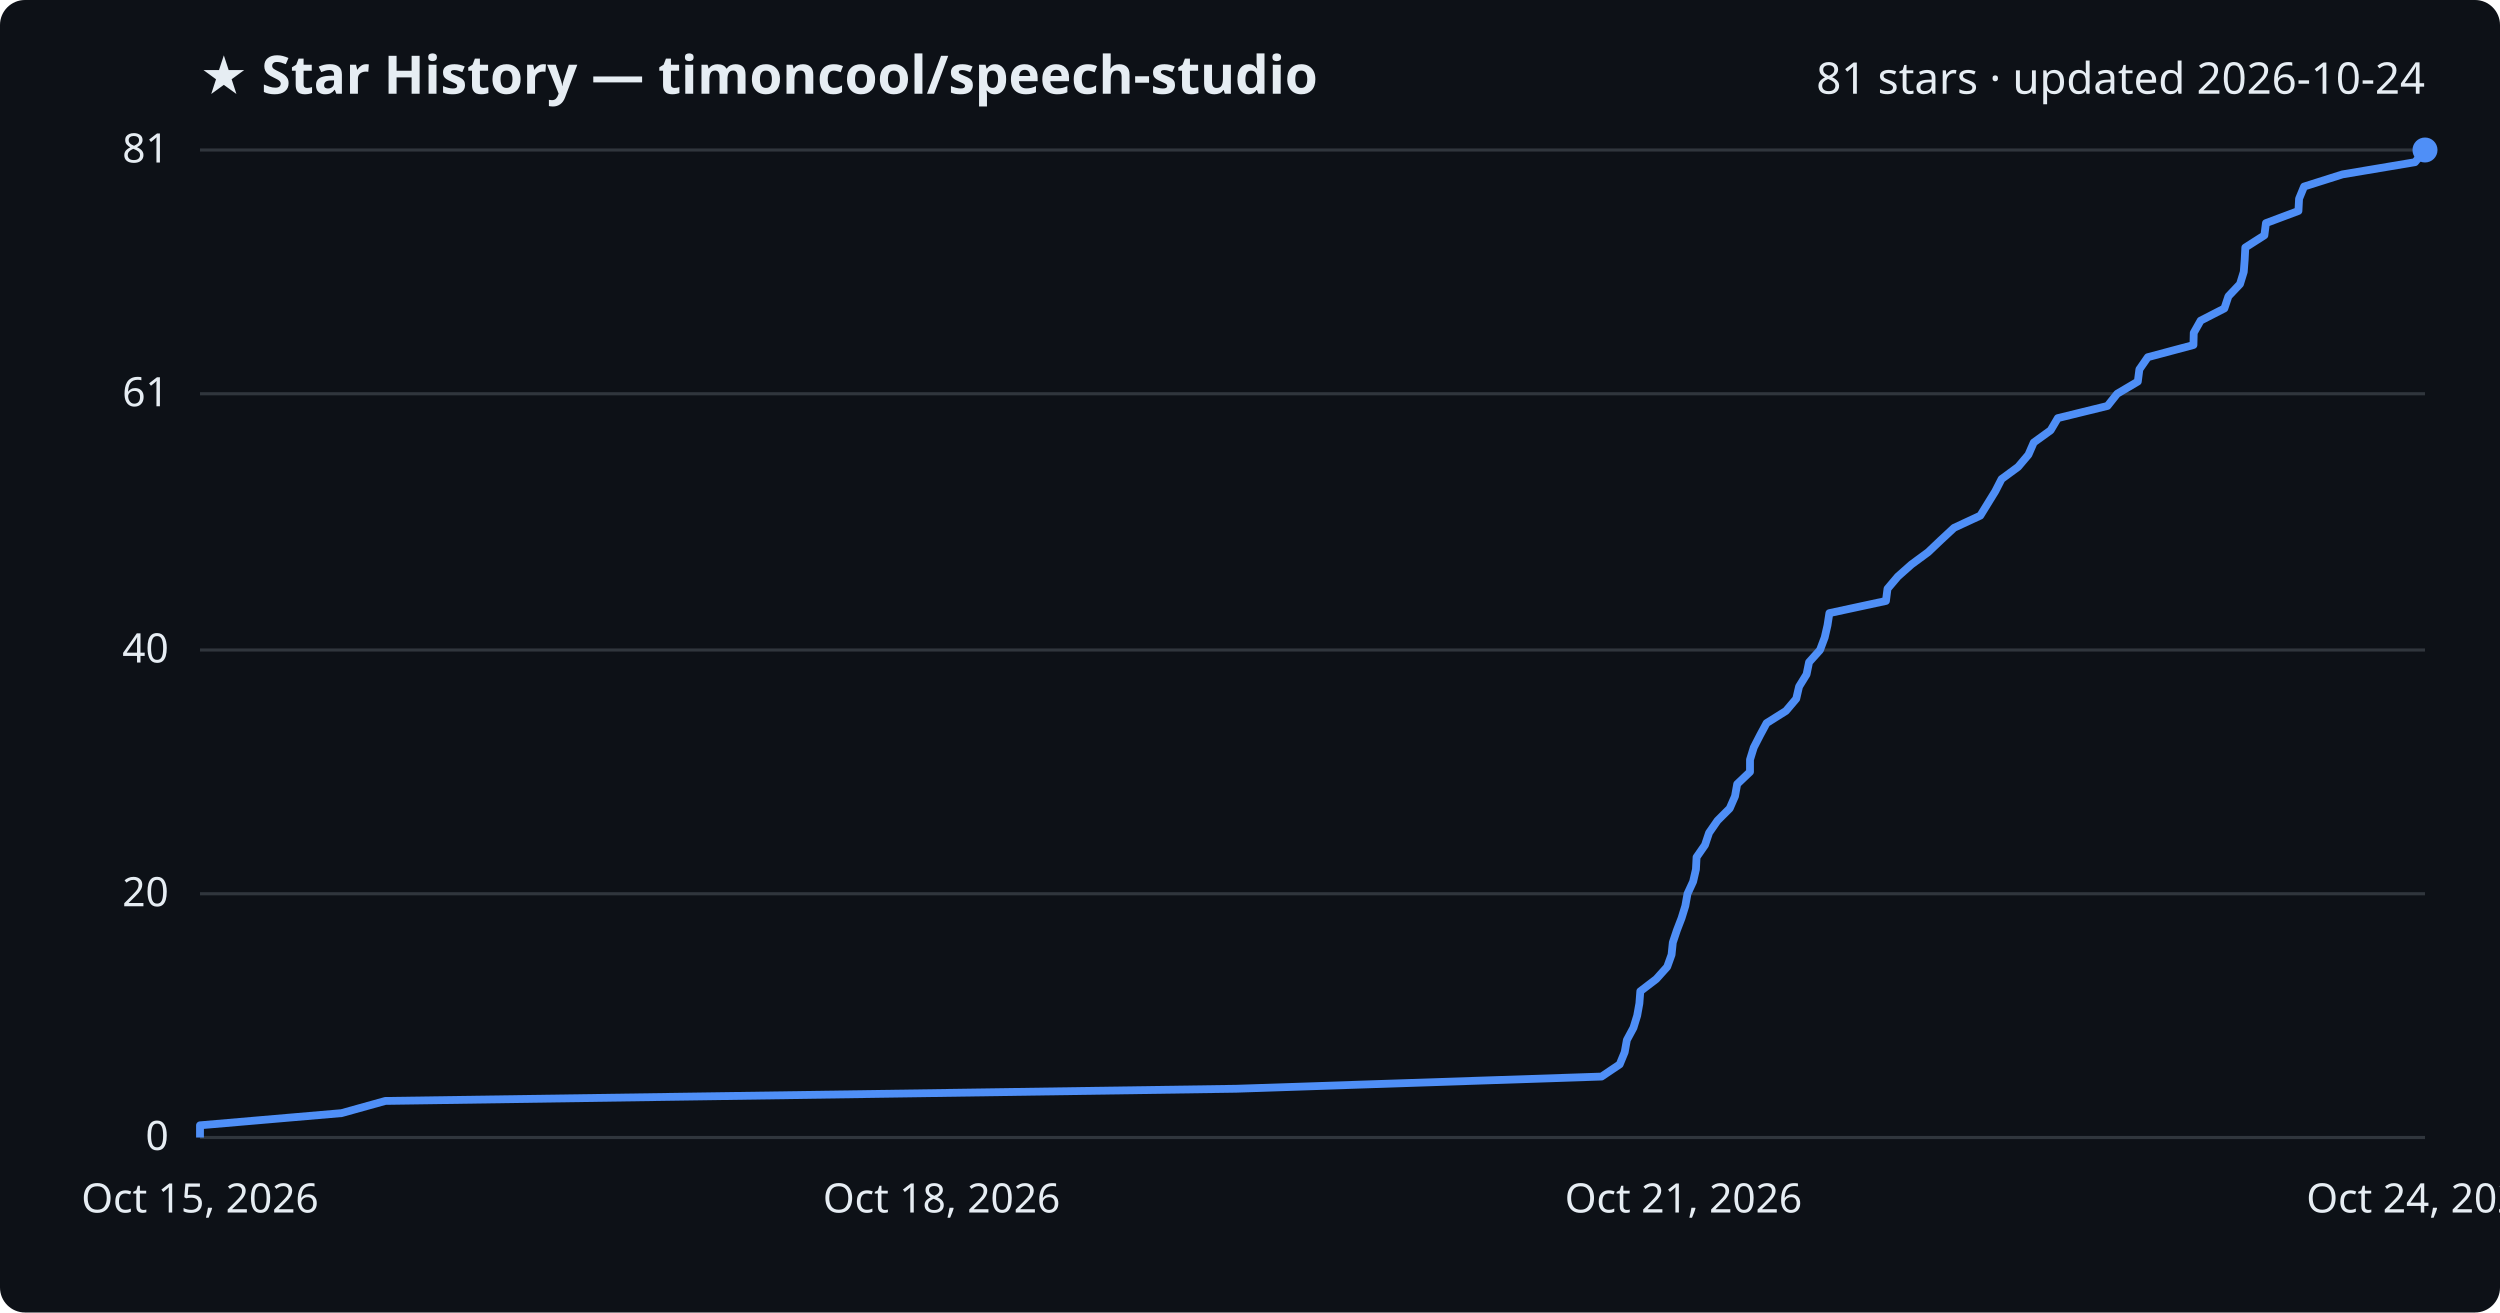
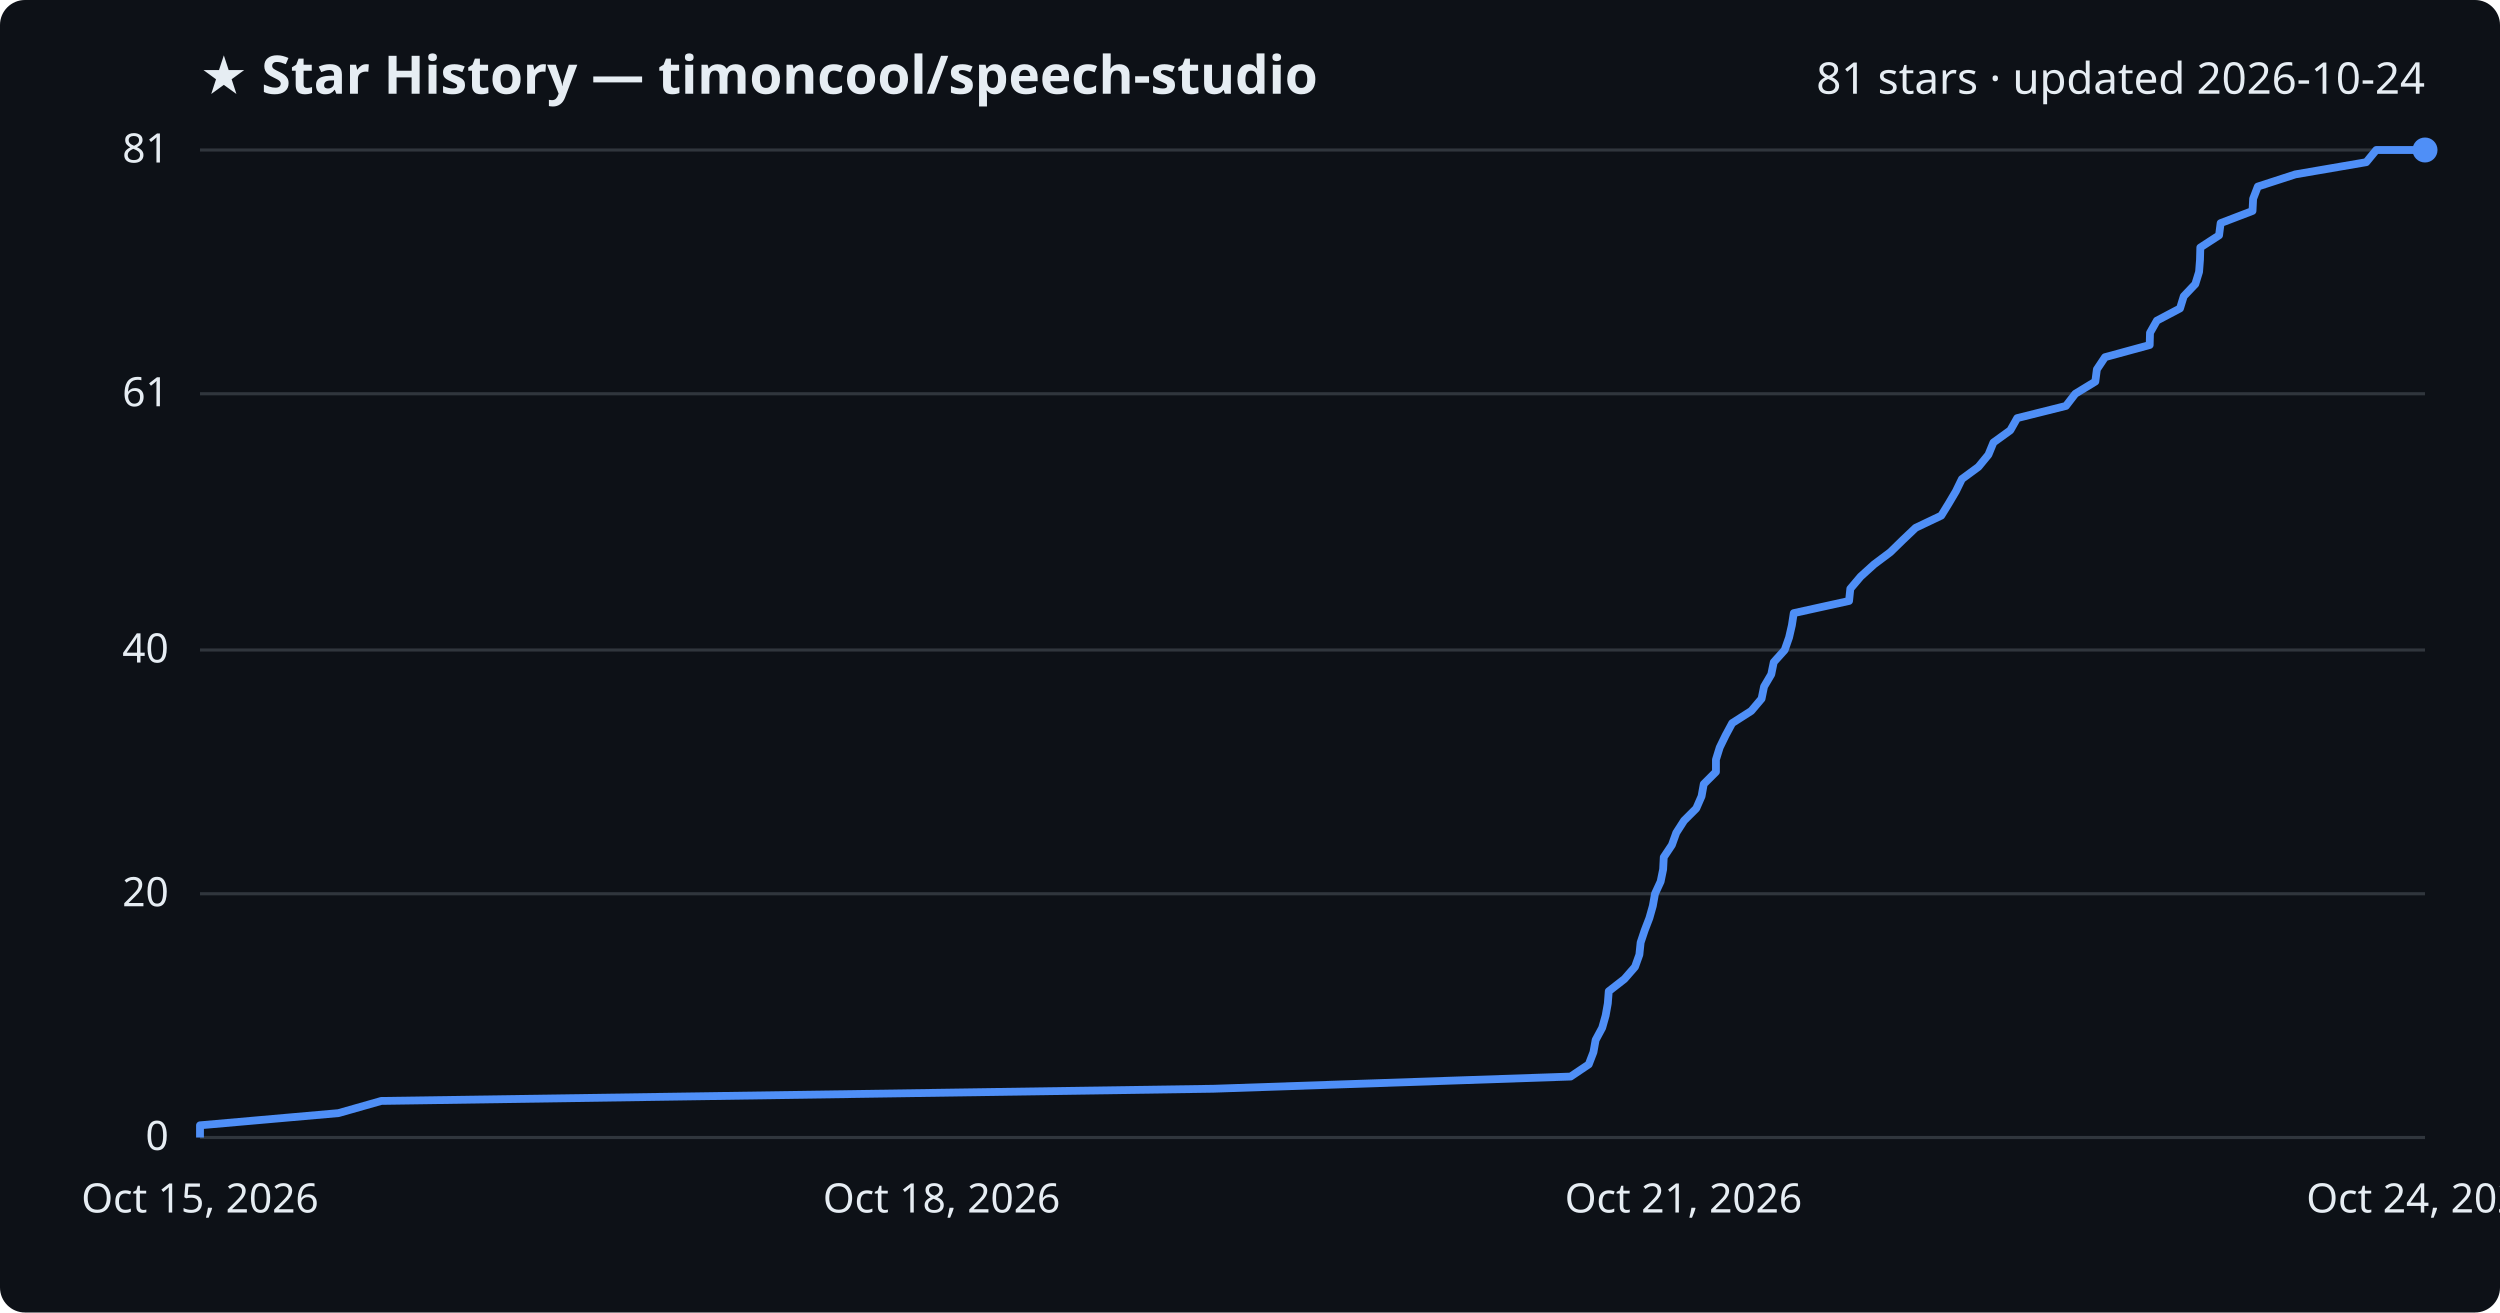
<svg xmlns="http://www.w3.org/2000/svg" viewBox="0 0 800 420" font-family="Segoe UI, sans-serif">
  <rect width="800" height="420" fill="#0d1117" rx="8" />
  <text x="64" y="30" fill="#e6edf3" font-size="17" font-weight="700">★ Star History — timoncool/speech-studio</text>
  <text x="776" y="30" fill="#e6edf3" font-size="14" text-anchor="end">81 stars · updated 2026-10-24</text>
  <line x1="64" y1="364.0" x2="776" y2="364.0" stroke="#30363d" stroke-width="1" />
  <text x="54" y="368.0" fill="#e6edf3" font-size="13" text-anchor="end">0</text>
  <line x1="64" y1="286.0" x2="776" y2="286.0" stroke="#30363d" stroke-width="1" />
  <text x="54" y="290.0" fill="#e6edf3" font-size="13" text-anchor="end">20</text>
  <line x1="64" y1="208.0" x2="776" y2="208.0" stroke="#30363d" stroke-width="1" />
  <text x="54" y="212.0" fill="#e6edf3" font-size="13" text-anchor="end">40</text>
  <line x1="64" y1="126.0" x2="776" y2="126.0" stroke="#30363d" stroke-width="1" />
  <text x="54" y="130.0" fill="#e6edf3" font-size="13" text-anchor="end">61</text>
  <line x1="64" y1="48.0" x2="776" y2="48.0" stroke="#30363d" stroke-width="1" />
  <text x="54" y="52.0" fill="#e6edf3" font-size="13" text-anchor="end">81</text>
-   <path d="M64.0,364.0 L64.0,360.1 L109.3,356.2 L123.3,352.3 L395.6,348.4 L512.5,344.5 L518.3,340.6 L519.9,336.7 L520.6,332.8 L522.7,328.9 L523.9,325.0 L524.6,321.1 L524.9,317.2 L530.0,313.3 L533.5,309.4 L534.9,305.5 L535.3,301.6 L536.6,297.7 L538.1,293.8 L539.3,289.9 L540.0,286.0 L541.8,282.1 L542.7,278.2 L542.9,274.3 L545.6,270.4 L546.9,266.5 L549.6,262.6 L553.5,258.7 L555.2,254.8 L555.9,250.9 L560.0,247.0 L560.0,243.1 L561.2,239.2 L563.2,235.3 L565.3,231.4 L571.5,227.5 L574.8,223.6 L575.7,219.7 L578.1,215.8 L578.9,211.9 L582.4,208.0 L583.9,204.0 L584.8,200.1 L585.4,196.2 L603.5,192.3 L604.0,188.4 L607.3,184.5 L611.7,180.6 L617.0,176.7 L621.1,172.8 L625.3,168.9 L633.7,165.0 L636.1,161.1 L638.5,157.2 L640.5,153.3 L645.8,149.4 L649.1,145.5 L650.8,141.6 L656.2,137.7 L658.5,133.8 L674.4,129.9 L677.5,126.0 L684.1,122.1 L684.6,118.2 L687.3,114.3 L701.9,110.4 L702.0,106.5 L704.2,102.6 L711.8,98.7 L713.1,94.8 L716.8,90.9 L718.0,87.0 L718.3,83.1 L718.5,79.2 L724.6,75.3 L725.1,71.4 L735.5,67.5 L735.7,63.6 L737.3,59.7 L749.6,55.8 L772.8,51.9 L776.0,48.0 L776.0,48.0" fill="none" stroke="#4f8ff7" stroke-width="2.5" stroke-linejoin="round" />
+   <path d="M64.0,364.0 L64.0,360.1 L108.3,356.2 L122.0,352.3 L388.3,348.4 L502.6,344.5 L508.4,340.6 L509.9,336.7 L510.6,332.8 L512.7,328.9 L513.8,325.0 L514.5,321.1 L514.8,317.2 L519.8,313.3 L523.2,309.4 L524.6,305.5 L525.0,301.6 L526.3,297.7 L527.8,293.8 L528.9,289.9 L529.6,286.0 L531.4,282.1 L532.2,278.2 L532.4,274.3 L535.0,270.4 L536.4,266.5 L538.9,262.6 L542.8,258.7 L544.5,254.8 L545.2,250.9 L549.1,247.0 L549.1,243.1 L550.3,239.2 L552.2,235.3 L554.3,231.4 L560.4,227.5 L563.7,223.6 L564.5,219.7 L566.8,215.8 L567.6,211.9 L571.1,208.0 L572.5,204.0 L573.4,200.1 L574.0,196.2 L591.7,192.3 L592.1,188.4 L595.4,184.5 L599.7,180.6 L604.9,176.7 L608.9,172.8 L613.0,168.9 L621.2,165.0 L623.6,161.1 L625.9,157.2 L627.8,153.3 L633.1,149.4 L636.3,145.5 L637.9,141.6 L643.3,137.7 L645.5,133.8 L661.1,129.9 L664.1,126.0 L670.5,122.1 L671.0,118.2 L673.6,114.3 L687.9,110.4 L688.0,106.5 L690.2,102.6 L697.6,98.7 L698.8,94.8 L702.5,90.9 L703.7,87.0 L704.0,83.1 L704.1,79.2 L710.1,75.3 L710.6,71.4 L720.8,67.5 L721.0,63.6 L722.5,59.7 L734.5,55.8 L757.2,51.9 L760.4,48.0 L776.0,48.0" fill="none" stroke="#4f8ff7" stroke-width="2.5" stroke-linejoin="round" />
  <circle cx="776.0" cy="48.0" r="4" fill="#4f8ff7" />
  <text x="64.0" y="388" fill="#e6edf3" font-size="13" text-anchor="middle">Oct 15, 2026</text>
  <text x="301.3" y="388" fill="#e6edf3" font-size="13" text-anchor="middle">Oct 18, 2026</text>
  <text x="538.7" y="388" fill="#e6edf3" font-size="13" text-anchor="middle">Oct 21, 2026</text>
  <text x="776.0" y="388" fill="#e6edf3" font-size="13" text-anchor="middle">Oct 24, 2026</text>
</svg>
